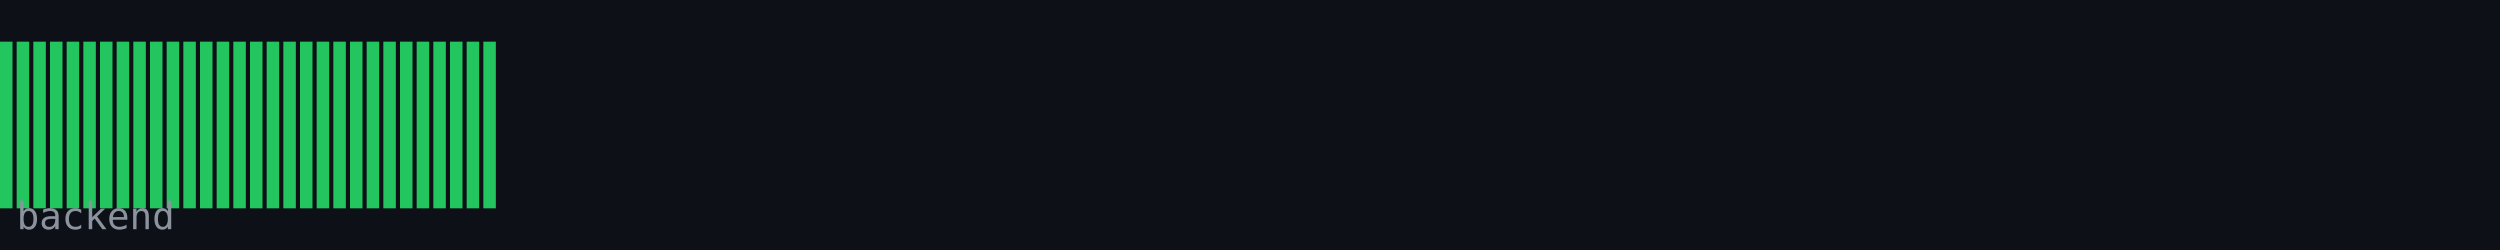
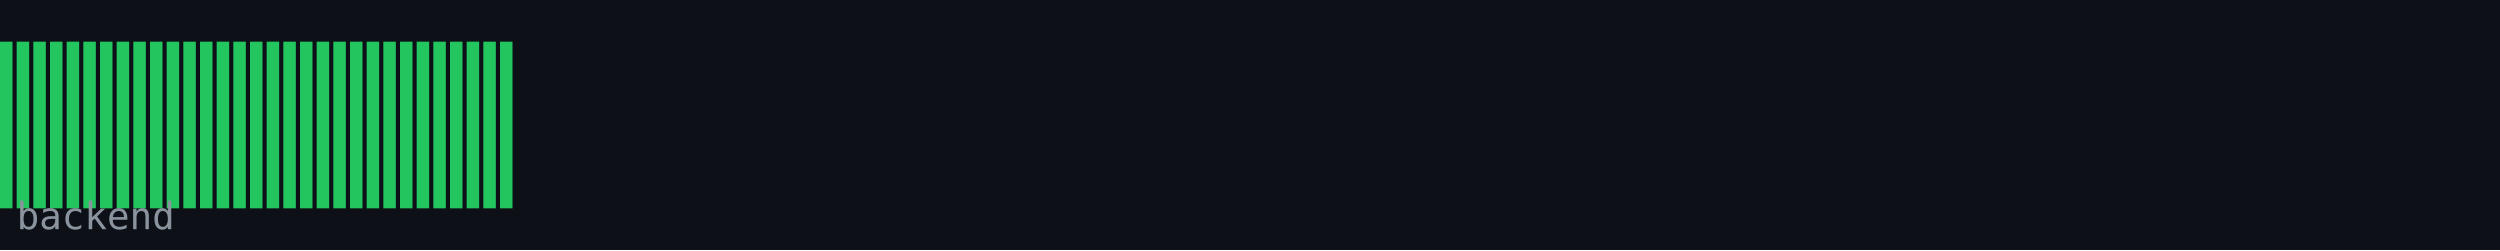
<svg xmlns="http://www.w3.org/2000/svg" width="600" height="60" viewBox="0 0 600 60">
  <rect width="600" height="60" fill="#0d1117" />
  <rect x="0" y="10" width="3" height="40" fill="#22c55e" />
  <rect x="4" y="10" width="3" height="40" fill="#22c55e" />
  <rect x="8" y="10" width="3" height="40" fill="#22c55e" />
  <rect x="12" y="10" width="3" height="40" fill="#22c55e" />
  <rect x="16" y="10" width="3" height="40" fill="#22c55e" />
  <rect x="20" y="10" width="3" height="40" fill="#22c55e" />
  <rect x="24" y="10" width="3" height="40" fill="#22c55e" />
  <rect x="28" y="10" width="3" height="40" fill="#22c55e" />
  <rect x="32" y="10" width="3" height="40" fill="#22c55e" />
  <rect x="36" y="10" width="3" height="40" fill="#22c55e" />
  <rect x="40" y="10" width="3" height="40" fill="#22c55e" />
  <rect x="44" y="10" width="3" height="40" fill="#22c55e" />
  <rect x="48" y="10" width="3" height="40" fill="#22c55e" />
  <rect x="52" y="10" width="3" height="40" fill="#22c55e" />
  <rect x="56" y="10" width="3" height="40" fill="#22c55e" />
  <rect x="60" y="10" width="3" height="40" fill="#22c55e" />
  <rect x="64" y="10" width="3" height="40" fill="#22c55e" />
  <rect x="68" y="10" width="3" height="40" fill="#22c55e" />
  <rect x="72" y="10" width="3" height="40" fill="#22c55e" />
  <rect x="76" y="10" width="3" height="40" fill="#22c55e" />
  <rect x="80" y="10" width="3" height="40" fill="#22c55e" />
  <rect x="84" y="10" width="3" height="40" fill="#22c55e" />
  <rect x="88" y="10" width="3" height="40" fill="#22c55e" />
  <rect x="92" y="10" width="3" height="40" fill="#22c55e" />
  <rect x="96" y="10" width="3" height="40" fill="#22c55e" />
  <rect x="100" y="10" width="3" height="40" fill="#22c55e" />
  <rect x="104" y="10" width="3" height="40" fill="#22c55e" />
  <rect x="108" y="10" width="3" height="40" fill="#22c55e" />
  <rect x="112" y="10" width="3" height="40" fill="#22c55e" />
  <rect x="116" y="10" width="3" height="40" fill="#22c55e" />
+   <rect x="120" y="10" width="3" height="40" fill="#22c55e" />
  <text x="4" y="55" font-family="monospace" font-size="9" fill="#8b949e">backend</text>
</svg>
